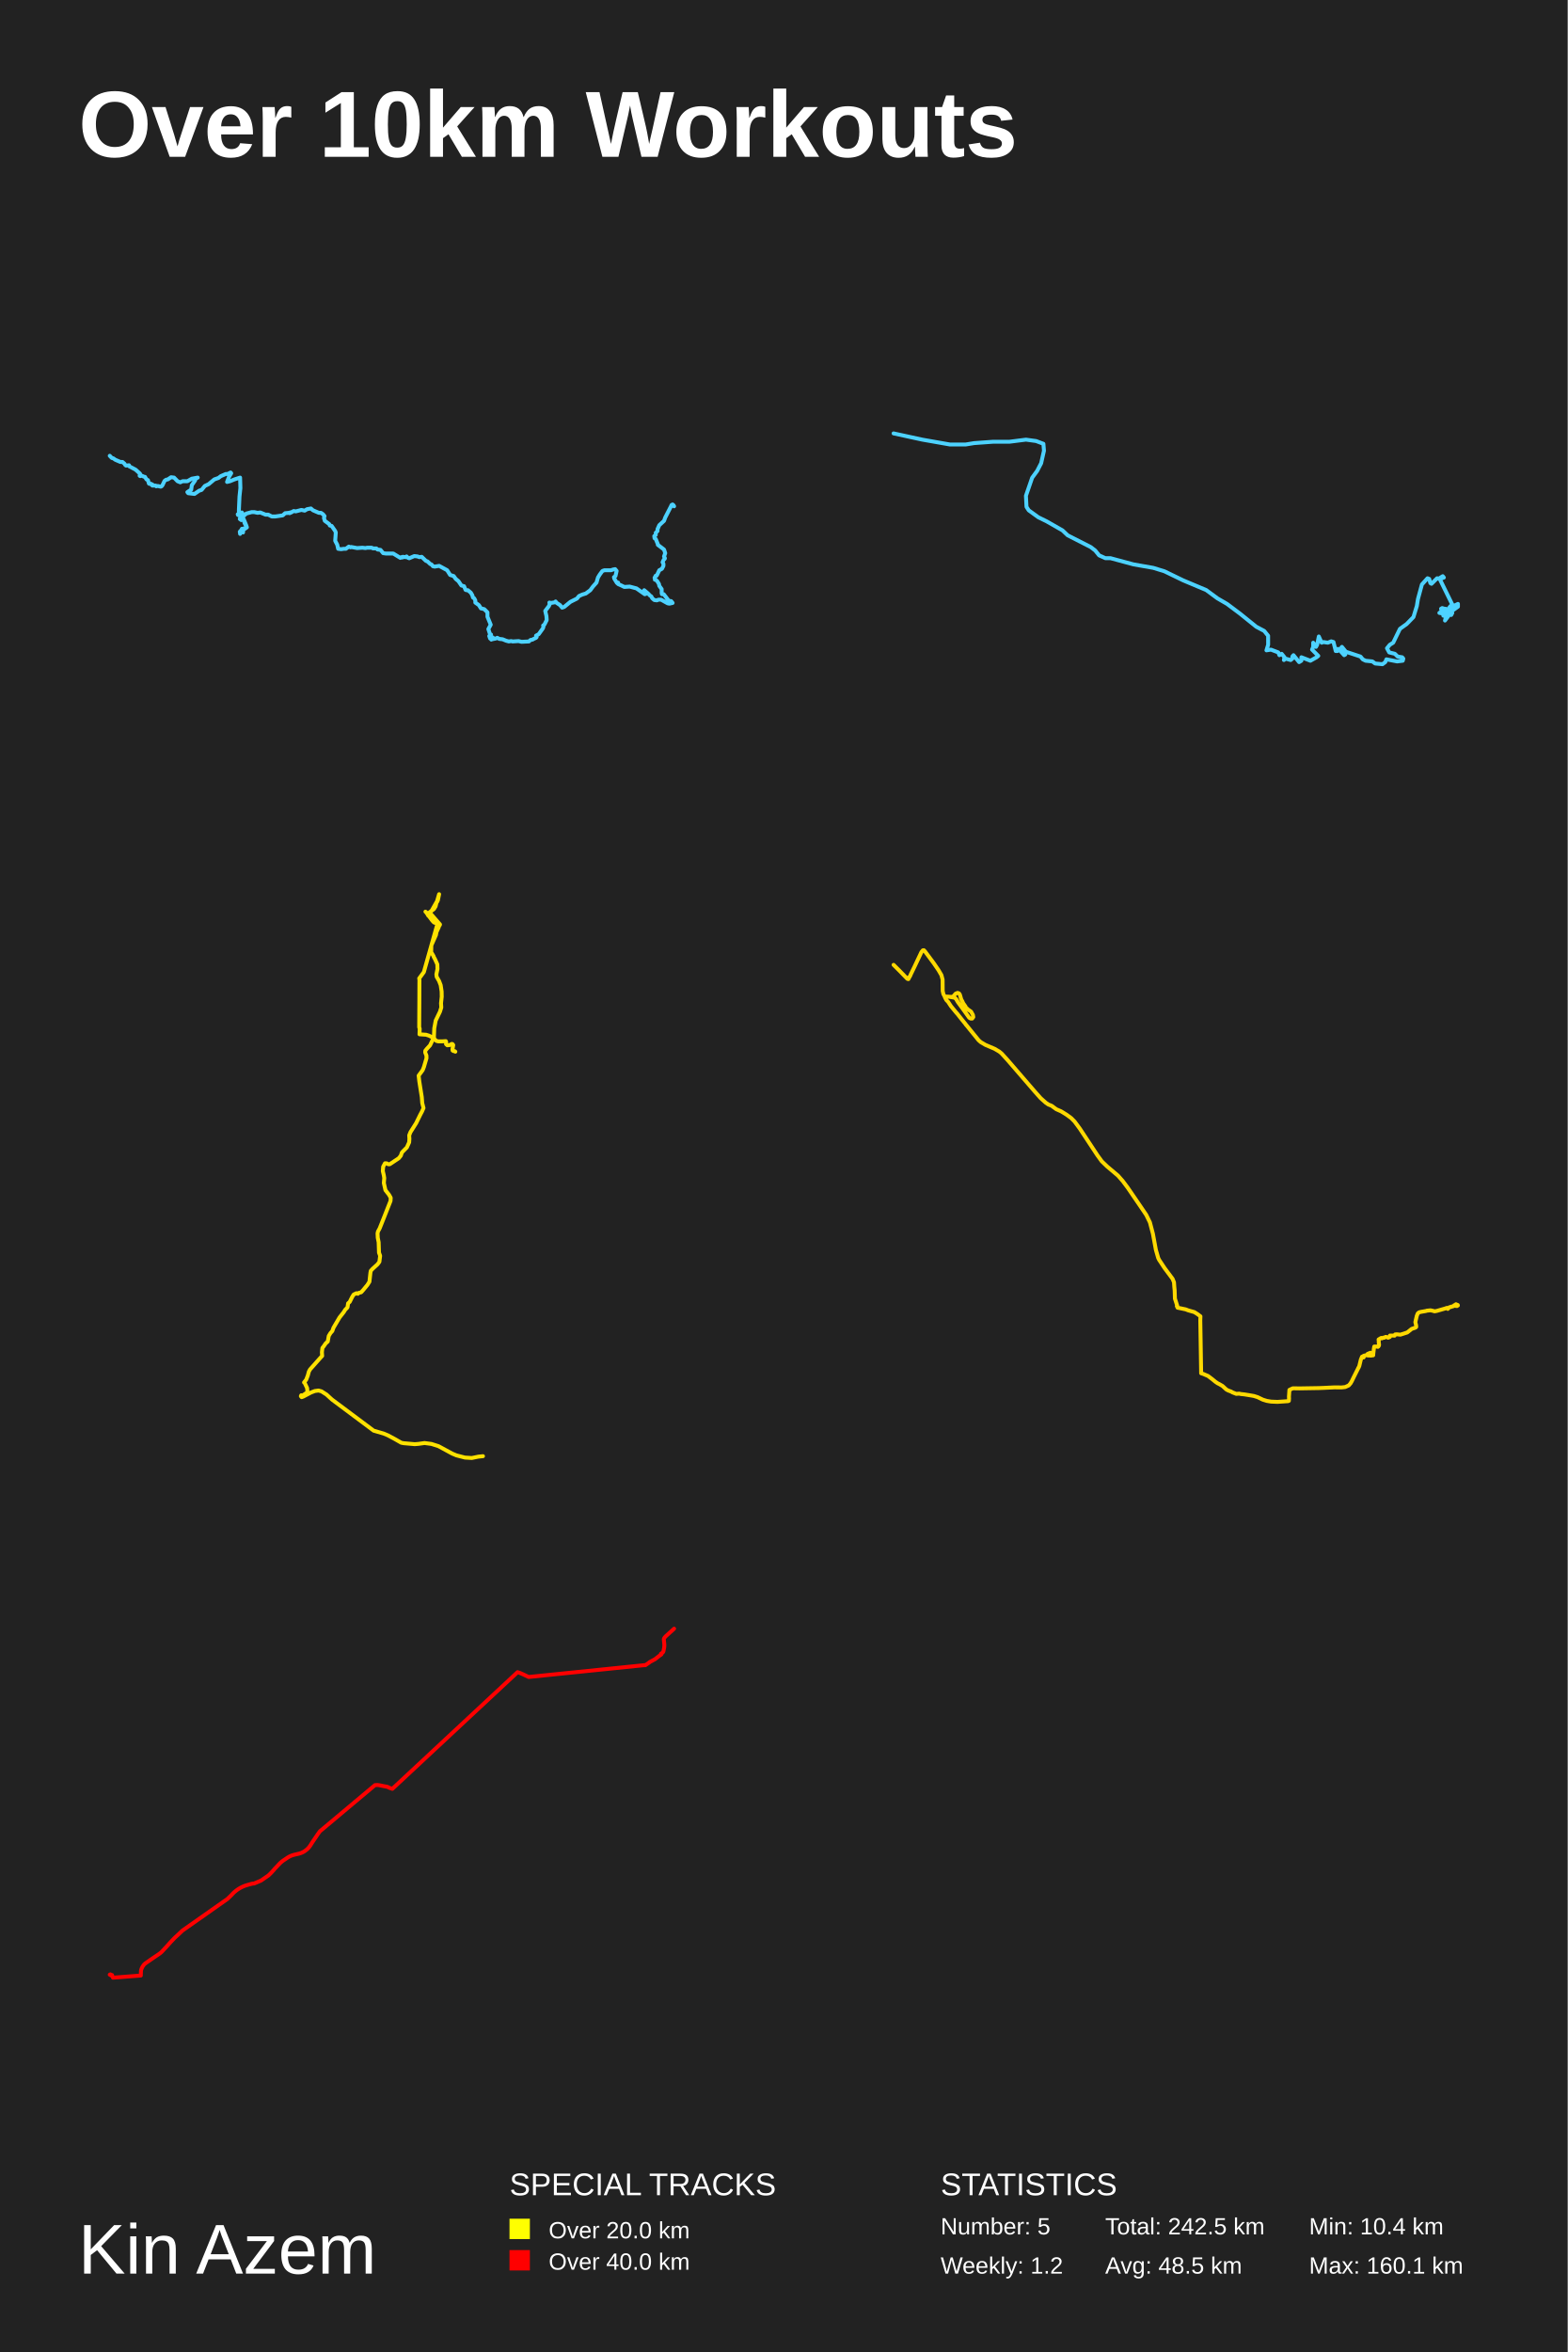
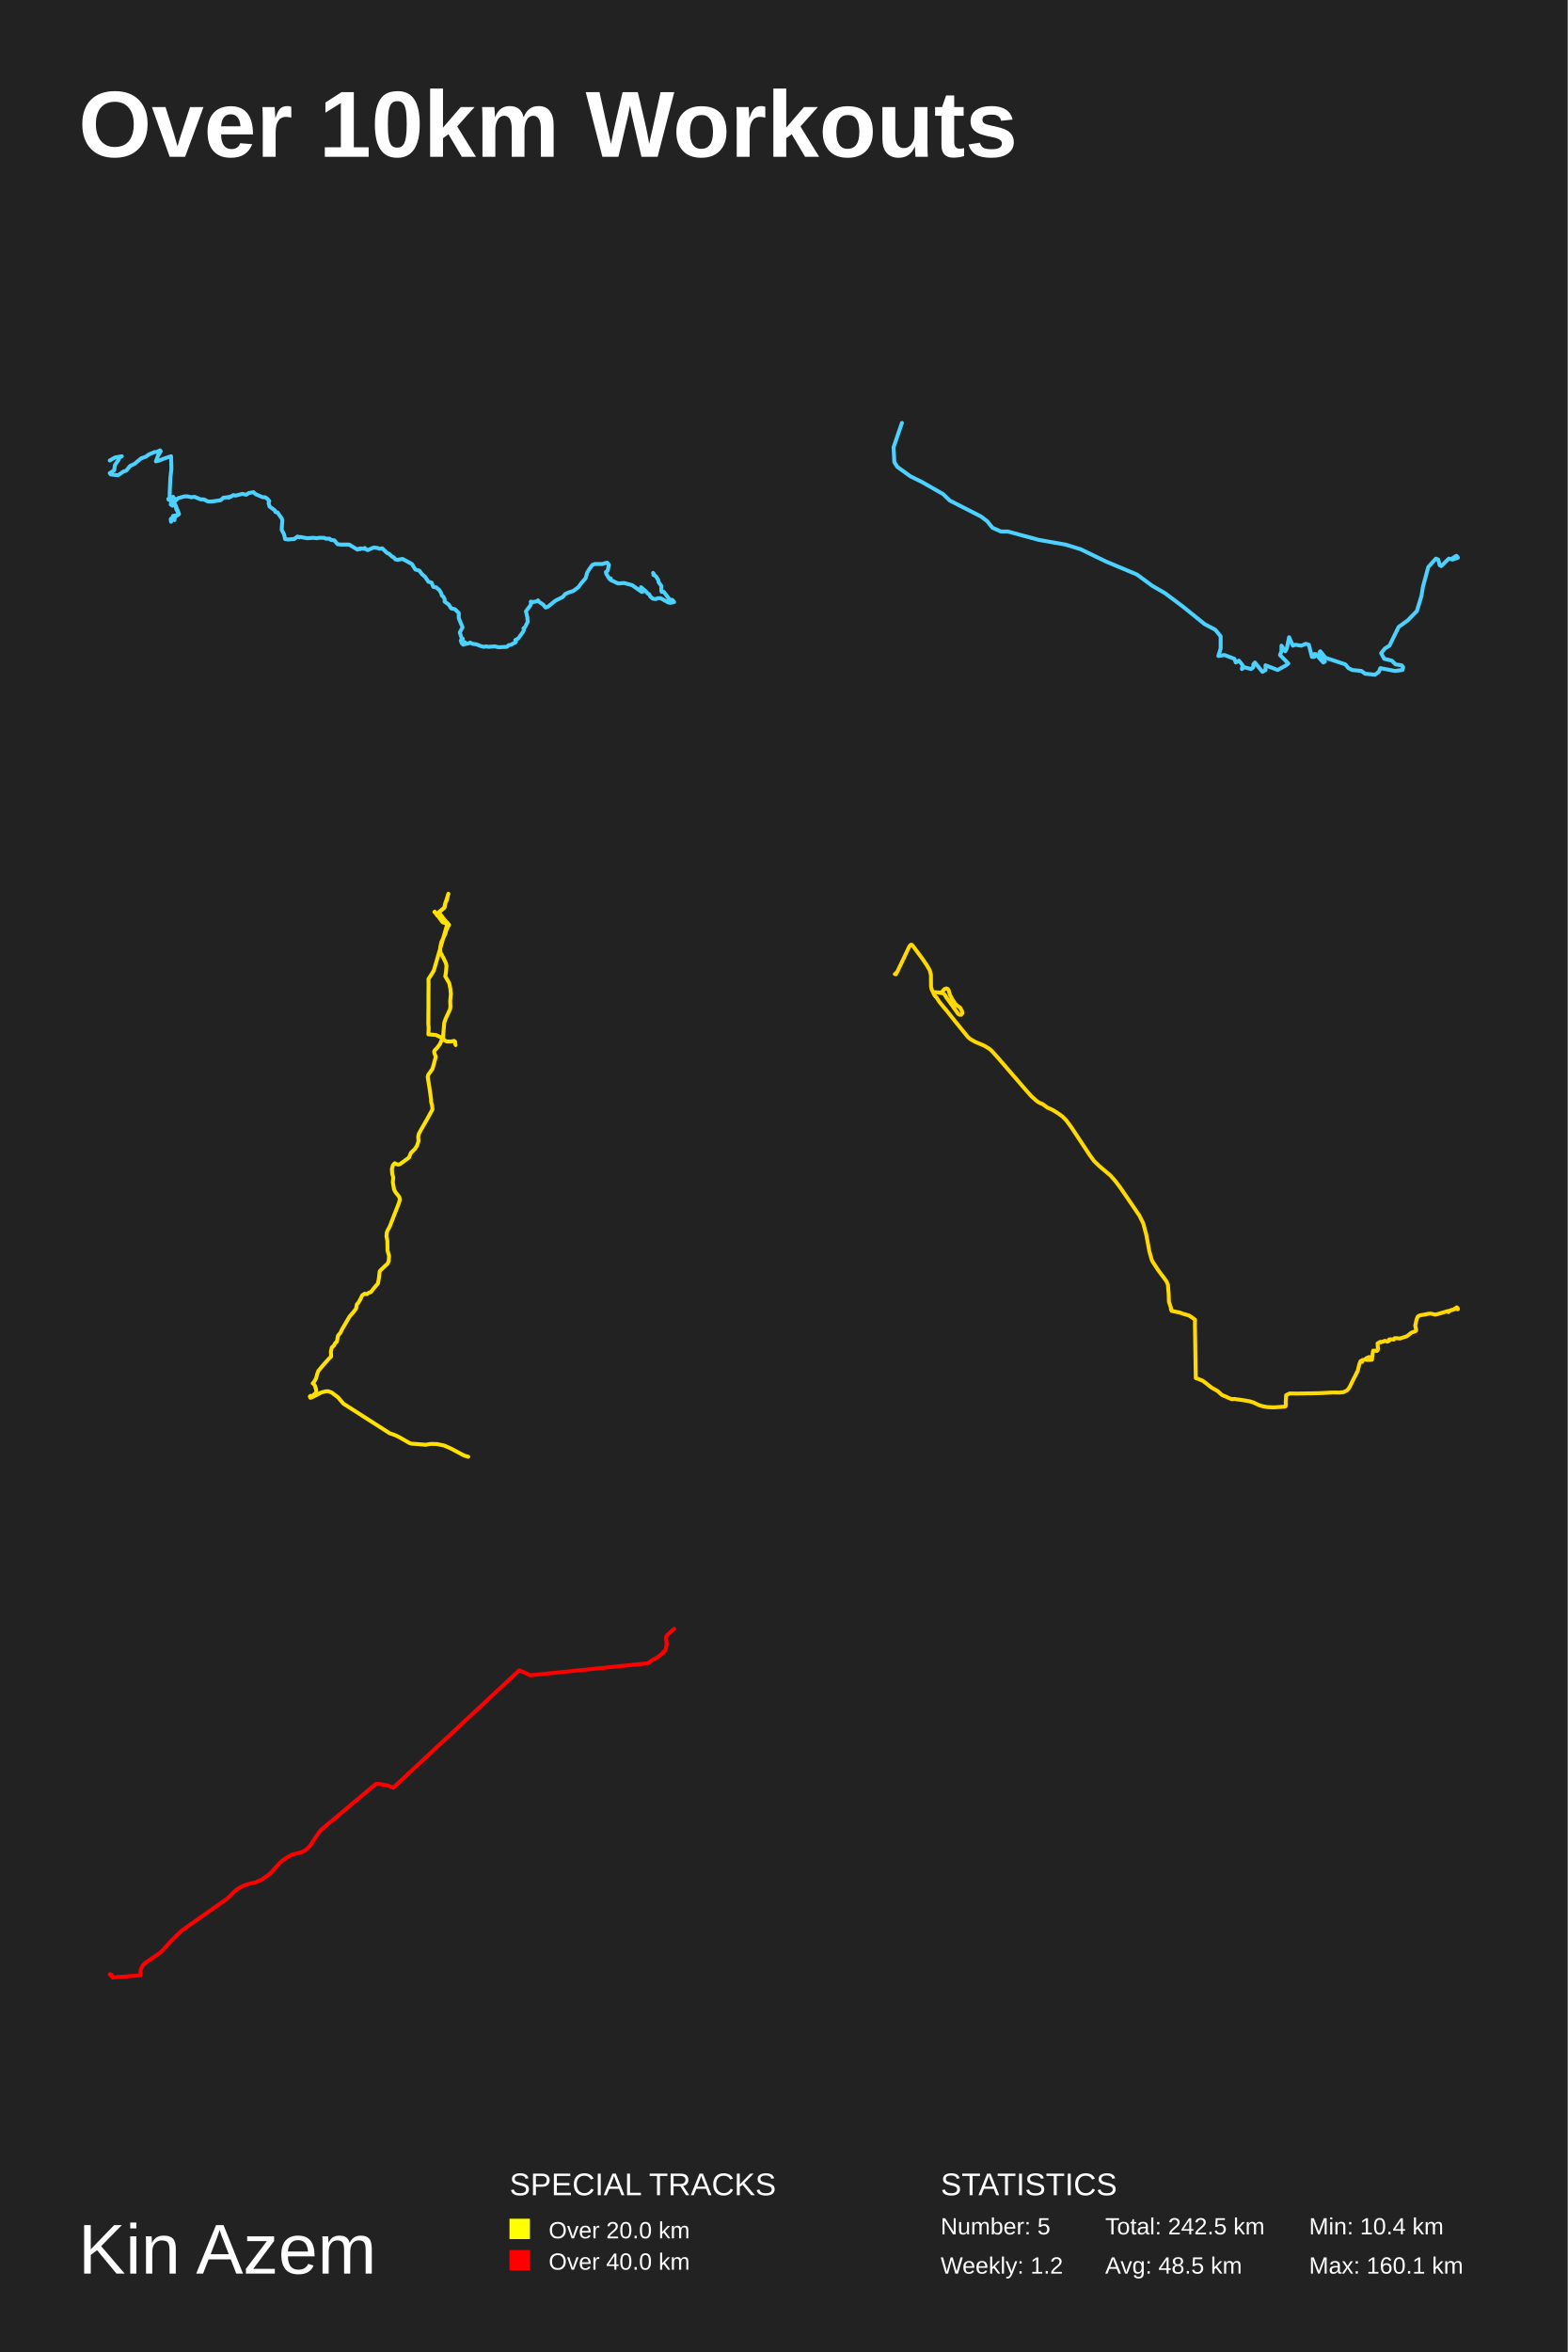
<svg xmlns="http://www.w3.org/2000/svg" baseProfile="full" height="300mm" version="1.1" viewBox="0,0,200,300" width="200mm">
  <defs />
  <rect fill="#222222" height="300" width="200" x="0" y="0" />
  <text fill="#FFFFFF" style="font-size:12px; font-family:Arial; font-weight:bold;" x="10" y="20">Over 10km Workouts</text>
  <text fill="#FFFFFF" style="font-size:9px; font-family:Arial" x="10" y="290">Kin Azem</text>
  <text fill="#FFFFFF" style="font-size:4px; font-family:Arial" x="65" y="280">SPECIAL TRACKS</text>
  <rect fill="yellow" height="2.6" width="2.6" x="65" y="283" />
  <text fill="#FFFFFF" style="font-size:3px; font-family:Arial" x="70" y="285.5">Over 20.0 km</text>
  <rect fill="red" height="2.6" width="2.6" x="65" y="287" />
  <text fill="#FFFFFF" style="font-size:3px; font-family:Arial" x="70" y="289.5">Over 40.0 km</text>
  <text fill="#FFFFFF" style="font-size:4px; font-family:Arial" x="120" y="280">STATISTICS</text>
  <text fill="#FFFFFF" style="font-size:3px; font-family:Arial" x="120" y="285">Number: 5</text>
  <text fill="#FFFFFF" style="font-size:3px; font-family:Arial" x="120" y="290">Weekly: 1.2</text>
  <text fill="#FFFFFF" style="font-size:3px; font-family:Arial" x="141" y="285">Total: 242.5 km</text>
  <text fill="#FFFFFF" style="font-size:3px; font-family:Arial" x="141" y="290">Avg: 48.5 km</text>
  <text fill="#FFFFFF" style="font-size:3px; font-family:Arial" x="167" y="285">Min: 10.4 km</text>
  <text fill="#FFFFFF" style="font-size:3px; font-family:Arial" x="167" y="290">Max: 160.1 km</text>
-   <polyline fill="none" opacity="1" points="85.811,64.486 85.698,64.532 85.66,64.439 85.849,64.393 85.735,64.393 85.811,64.347 85.735,64.393 85.924,64.439 86.0,64.578 85.698,64.393 84.866,66.015 84.715,66.432 84.11,66.988 83.883,67.498 83.883,67.73 83.657,67.961 83.657,68.239 83.468,68.378 83.506,68.656 83.657,68.749 83.921,69.398 83.921,69.49 84.715,70.093 84.866,70.556 84.715,70.973 84.828,71.205 84.791,71.298 84.677,71.39 84.526,71.715 84.639,71.9 84.639,72.178 84.45,72.549 84.11,72.734 83.846,73.29 83.77,73.429 83.657,73.429 83.506,73.707 83.581,73.8 83.543,73.939 83.694,73.985 83.846,74.124 84.072,74.495 84.11,74.727 84.413,75.144 84.413,75.654 84.45,75.793 84.677,75.793 85.32,76.627 85.622,76.673 85.811,76.905 85.395,76.998 85.169,76.951 84.337,76.488 83.997,76.488 83.808,76.58 83.468,76.534 83.203,76.302 83.09,76.071 82.939,75.978 82.674,75.7 82.183,75.283 82.409,75.746 82.258,75.793 81.2,75.051 80.331,74.82 79.65,74.866 79.272,74.681 78.857,74.495 78.781,74.402 78.857,74.31 78.706,74.356 78.365,73.8 78.328,73.615 78.517,73.476 78.668,72.827 78.479,72.595 78.214,72.642 77.95,72.734 77.118,72.734 76.854,72.827 76.513,73.29 76.287,73.661 76.098,74.31 75.644,74.82 75.304,75.283 74.737,75.7 74.283,75.839 73.868,76.024 73.603,76.349 72.772,76.766 71.978,77.415 71.713,77.507 71.449,77.183 70.957,76.858 70.882,76.719 70.92,76.766 70.844,76.812 70.315,76.905 70.088,76.858 70.126,77.09 70.013,77.322 69.559,77.924 69.71,78.573 69.748,79.083 69.446,79.685 69.294,79.778 69.332,79.963 69.257,80.149 68.728,80.89 68.387,81.075 68.463,81.261 68.387,81.353 68.085,81.492 67.934,81.585 67.669,81.631 67.48,81.817 66.535,81.863 66.157,81.77 65.402,81.817 65.213,81.77 64.91,81.817 64.57,81.724 64.117,81.539 63.701,81.492 63.436,81.353 63.247,81.446 62.756,81.539 62.68,81.492 62.869,81.307 62.68,81.492 62.794,81.353 62.718,81.307 62.756,81.446 62.68,81.585 62.643,81.492 62.529,81.446 62.416,81.122 62.643,80.936 62.529,80.936 62.302,80.241 62.605,79.685 62.189,78.666 62.189,78.11 61.773,77.693 61.357,77.6 61.093,77.183 60.639,76.858 60.639,76.58 60.488,76.302 60.337,76.21 60.261,75.932 60.072,75.607 59.694,75.283 59.506,75.283 59.392,75.237 59.203,74.773 58.863,74.681 58.485,74.124 58.145,73.846 57.88,73.476 57.427,73.337 57.049,72.734 56.028,72.178 55.461,72.271 55.235,72.225 55.046,71.993 54.894,71.946 54.554,71.622 54.328,71.529 53.798,71.02 53.496,71.066 53.269,70.973 52.854,70.927 52.211,71.205 52.06,71.159 51.871,70.973 51.757,71.066 51.38,71.02 51.342,71.112 51.191,71.066 51.077,71.159 50.17,70.603 49.225,70.603 48.885,70.556 48.545,70.139 48.167,70.093 48.016,69.954 47.6,69.954 47.411,69.861 46.844,69.861 46.617,69.908 46.239,69.861 45.559,69.908 44.803,69.768 44.728,69.815 44.501,69.722 44.123,70 43.858,70 43.518,70.047 43.14,70 43.027,69.49 42.762,68.981 42.838,67.915 42.762,67.73 42.309,67.081 42.082,67.034 42.006,66.849 41.439,66.432 41.326,66.061 41.402,65.83 41.213,65.598 40.948,65.412 40.683,65.412 39.928,65.088 39.663,64.856 39.172,64.949 38.869,65.134 38.454,65.042 37.735,65.227 37.471,65.181 37.131,65.366 36.828,65.412 37.244,65.32 36.942,65.459 36.866,65.412 36.904,65.412 36.375,65.459 36.072,65.737 35.128,65.876 34.674,65.876 34.22,65.644 33.88,65.644 33.2,65.366 32.86,65.412 32.444,65.32 32.104,65.32 31.424,65.505 31.008,65.876 30.932,65.876 30.63,65.737 30.365,65.691 30.328,65.598 30.63,65.783 30.668,65.922 30.592,66.2 30.781,66.339 30.894,66.108 31.083,66.2 31.424,67.034 31.499,67.266 31.159,67.498 31.121,67.544 31.121,67.451 30.857,67.451 31.008,67.498 30.894,67.73 30.706,67.683 30.592,67.822 30.63,68.1 30.894,67.498 31.046,67.544 30.932,67.776 31.008,67.915 31.008,67.59 30.932,67.498 31.083,67.405 31.31,67.405 31.121,67.498 31.235,67.451 31.499,67.266 31.197,66.71 31.121,66.339 30.781,66.061 30.743,65.922 30.668,65.598 30.819,65.412 30.819,65.505 30.894,65.459 30.857,65.505 30.857,65.459 30.743,65.459 30.781,65.551 30.743,65.598 30.819,65.551 30.743,65.551 30.63,65.644 30.781,65.83 31.008,65.783 31.159,65.598 30.857,65.922 30.668,65.783 30.743,65.505 30.781,65.505 30.743,65.412 30.743,65.505 30.819,65.412 30.819,65.551 30.819,65.459 30.857,65.366 30.668,65.598 30.592,65.598 30.479,65.459 30.517,65.366 30.479,65.32 30.479,64.995 30.554,63.327 30.668,62.261 30.63,60.917 29.912,61.149 29.345,61.381 28.967,61.473 29.194,60.871 29.496,60.361 29.42,60.269 29.043,60.454 28.816,60.454 28.173,60.732 27.871,60.964 27.342,61.149 26.624,61.752 26.132,61.983 25.717,62.493 25.414,62.586 24.809,63.003 24.016,62.91 23.902,62.771 24.394,62.447 24.469,61.891 24.885,61.288 24.961,61.056 25.225,60.917 24.469,61.056 23.902,61.381 23.298,61.381 22.995,61.52 22.655,61.381 22.202,60.917 21.824,60.871 21.408,61.149 21.181,61.195 20.992,61.334 20.728,61.891 20.614,62.03 20.501,62.076 20.123,61.983 19.934,62.03 19.858,61.937 19.443,61.937 19.443,61.798 19.329,61.844 19.254,61.705 19.027,61.705 18.989,61.659 18.876,61.242 18.687,61.149 18.498,60.825 18.422,60.825 17.893,60.593 17.855,60.686 17.893,60.732 17.817,60.686 17.817,60.639 17.931,60.593 17.855,60.408 17.288,59.898 16.494,59.481 16.457,59.342 16.079,59.388 15.965,59.295 15.89,59.156 15.625,58.925 15.361,58.925 14.718,58.647 14.454,58.461 14.265,58.415 14.0,58.137" stroke="#4dd2ff" stroke-dasharray="none" stroke-linecap="round" stroke-linejoin="round" stroke-width="0.5" />
-   <polyline fill="none" opacity="1" points="184.419,77.647 183.772,78.177 184.132,77.824 183.629,78.177 184.132,78.266 184.275,78.531 184.132,78.531 184.994,77.382 184.994,77.824 185.066,77.912 184.994,78.089 184.922,77.647 185.138,78.442 185.281,78.177 184.778,78.089 184.491,78.354 184.204,78.354 184.204,78.089 184.707,78 184.707,77.735 185.066,77.293 185.641,77.205 186.0,77.028 186.0,77.382 185.138,78 185.066,78.354 184.778,78.177 184.707,77.824 184.347,79.15 185.138,78.089 184.347,78.531 184.275,78.531 184.419,78.442 184.563,78.089 183.988,78.089 183.844,77.647 183.988,77.558 185.138,77.912 185.497,77.558 183.629,73.757 184.06,73.492 184.204,73.669 183.701,73.846 183.341,73.757 182.623,74.464 182.479,74.376 182.335,73.846 182.12,73.757 181.401,74.553 180.898,76.409 180.754,77.293 180.323,78.708 179.461,79.592 178.599,80.21 177.737,81.978 177.305,82.244 176.946,82.686 177.234,83.216 177.952,83.393 178.311,83.746 178.886,83.835 179.03,84.012 178.958,84.277 178.24,84.365 176.874,84.1 176.731,84.454 176.371,84.719 175.437,84.63 175.078,84.365 174.216,84.277 173.856,84.1 173.569,83.746 171.701,83.128 171.198,82.509 171.126,82.597 171.269,83.039 171.629,83.481 171.485,83.57 170.766,82.774 170.623,82.774 170.623,83.039 170.407,83.039 170.12,81.89 169.832,81.802 169.401,81.978 168.826,81.89 168.611,81.978 168.251,81.183 168.036,82.244 167.892,82.509 167.533,81.978 167.533,82.509 167.389,82.862 168.18,83.658 167.964,83.835 167.174,84.277 166.024,83.835 166.024,84.277 165.737,84.454 165.018,83.57 164.874,83.746 164.874,84.012 164.659,84.188 164.012,84.012 163.796,84.188 163.868,83.835 163.509,83.393 163.222,83.57 163.078,83.216 162.144,82.862 161.569,82.951 161.784,82.244 161.784,81.094 161.281,80.476 160.275,79.945 158.192,78.266 156.539,77.028 155.317,76.321 153.88,75.26 150.934,74.022 148.563,72.873 147.126,72.431 144.611,71.989 141.665,71.194 141.018,71.194 140.228,70.84 139.725,70.221 139.15,69.779 136.204,68.276 135.557,67.658 133.545,66.508 132.467,65.978 131.246,65.094 130.958,64.652 130.886,63.237 131.677,60.939 132.323,60.055 132.826,59.083 133.186,57.491 133.114,56.607 132.18,56.254 130.886,56.077 128.802,56.342 126.719,56.342 124.275,56.519 123.198,56.696 121.186,56.696 117.665,56.077 114.0,55.281" stroke="#4dd2ff" stroke-dasharray="none" stroke-linecap="round" stroke-linejoin="round" stroke-width="0.5" />
-   <polyline fill="none" opacity="1" points="58.091,134.141 58.003,134.071 57.883,134.079 57.744,133.994 57.725,133.846 57.82,133.294 57.725,133.17 57.63,133.154 57.352,133.302 57.062,133.325 56.904,133.178 56.923,132.906 56.872,132.797 56.411,132.828 55.912,132.828 55.672,132.766 55.432,132.548 55.356,132.323 55.401,131.164 55.584,130.177 56.133,129.035 56.298,128.506 56.266,127.962 56.354,127.13 56.342,126.462 56.222,125.661 56.02,125.133 55.71,124.596 55.672,124.277 55.811,123.593 55.792,123.003 55.495,122.342 55.331,122.046 55.318,121.969 55.097,121.588 55.015,121.502 55.009,121.386 55.028,120.577 55.615,119.263 55.691,118.875 55.944,118.33 56.076,117.973 56.114,117.988 56.133,117.911 54.996,116.605 54.832,116.356 55.078,116.146 55.704,115.042 55.786,115.003 55.792,114.902 55.855,114.855 55.893,114.684 55.963,114.334 56.02,114.054 55.742,115.003 55.716,115.018 55.571,115.602 55.356,115.951 54.813,116.356 54.592,116.581 54.523,116.488 54.478,116.496 54.573,116.62 54.662,116.76 54.649,116.814 54.39,116.371 54.276,116.286 54.371,116.379 54.592,116.69 55.161,117.444 55.369,117.662 55.843,117.825 55.975,117.965 56.026,118.012 55.988,118.058 55.874,118.043 55.944,118.043 56.001,118.043 56.007,118.035 54.636,116.737 54.75,116.892 55.148,117.421 55.881,117.817 55.969,117.755 55.862,117.646 54.074,123.99 53.48,124.798 53.512,124.977 53.506,125.646 53.499,127.628 53.487,129.509 53.48,131.032 53.544,131.196 53.518,131.926 54.352,131.981 54.725,132.097 55.249,132.361 55.224,132.579 54.864,133.333 54.44,133.792 54.257,134.025 54.245,134.242 54.403,134.639 54.409,134.981 54.08,136.1 53.923,136.496 53.411,137.196 53.493,137.926 53.809,139.931 53.847,140.421 53.866,140.693 54.03,141.33 53.828,141.789 53.613,142.193 53.089,143.258 52.369,144.4 52.204,144.812 52.23,145.27 52.198,145.706 51.908,146.35 51.371,146.894 51.263,147.027 51.131,147.415 50.872,147.734 49.716,148.503 49.539,148.503 49.337,148.386 49.116,148.379 48.882,148.814 48.838,149.365 48.964,149.909 49.021,150.259 48.97,150.896 49.173,151.805 49.627,152.388 49.848,152.777 49.823,153.181 49.071,155.084 48.44,156.669 48.219,157.081 48.168,157.322 48.193,157.881 48.307,158.448 48.351,159.777 48.497,160.181 48.402,160.95 48.168,161.261 47.53,161.844 47.303,162.092 47.252,162.372 47.132,163.483 46.873,163.894 46.305,164.578 46.077,164.834 45.781,164.904 45.654,165.021 45.477,164.951 45.117,165.122 44.909,165.464 44.618,166.054 44.41,166.241 44.334,166.753 44.031,167.072 43.854,167.359 43.317,168.043 42.547,169.348 42.395,169.775 42.161,170.039 41.94,170.404 41.814,171.111 41.555,171.344 41.29,171.733 41.132,171.927 41.068,172.486 41.1,172.952 40.955,173.1 40.664,173.426 39.553,174.676 39.401,174.956 39.268,175.453 39.066,175.973 38.788,176.331 38.801,176.346 38.877,176.408 39.18,177.053 39.218,177.473 39.18,177.612 38.611,178.001 38.428,177.97 38.384,178.086 38.485,178.21 38.693,178.133 39.679,177.612 40.165,177.426 40.633,177.364 41.012,177.465 41.656,177.876 42.344,178.506 47.669,182.482 48.951,182.855 49.488,183.08 50.385,183.561 51.187,184.02 51.497,184.082 52.906,184.206 53.398,184.167 54.156,184.059 55.041,184.175 55.944,184.462 57.693,185.41 58.23,185.635 59.317,185.915 60.188,185.969 61.022,185.798 61.616,185.736" stroke="#ffe200" stroke-dasharray="none" stroke-linecap="round" stroke-linejoin="round" stroke-width="0.5" />
-   <polyline fill="none" opacity="1" points="185.879,166.412 185.816,166.468 185.821,166.399 185.839,166.419 185.856,166.433 185.891,166.454 185.937,166.44 185.931,166.454 185.977,166.454 185.994,166.509 185.931,166.523 185.908,166.495 185.868,166.53 185.873,166.53 185.914,166.523 185.937,166.475 185.931,166.482 185.908,166.502 185.902,166.468 185.856,166.461 185.845,166.412 185.868,166.495 185.798,166.468 185.833,166.475 185.845,166.426 185.896,166.537 185.862,166.482 185.845,166.475 185.856,166.482 185.85,166.447 185.85,166.433 185.85,166.447 185.821,166.475 185.775,166.454 185.804,166.516 185.793,166.488 185.827,166.468 185.81,166.475 185.816,166.488 185.821,166.475 185.833,166.475 185.804,166.53 185.804,166.544 185.85,166.571 185.885,166.585 185.891,166.551 185.804,166.564 185.798,166.475 185.781,166.475 185.741,166.482 185.764,166.495 185.81,166.488 185.775,166.399 185.741,166.357 185.775,166.44 185.856,166.488 185.856,166.482 185.804,166.523 185.775,166.585 185.775,166.571 185.758,166.426 185.729,166.378 185.781,166.468 185.821,166.482 185.839,166.468 185.724,166.475 185.516,166.488 185.511,166.571 185.378,166.62 185.39,166.606 185.194,166.668 185.177,166.689 185.148,166.661 185.027,166.716 184.958,166.73 184.981,166.744 184.894,166.744 184.704,166.951 184.704,166.937 184.676,166.896 184.595,166.82 184.336,166.91 183.311,167.207 183.017,167.262 182.815,167.2 182.499,167.131 182.038,167.179 181.911,167.221 181.272,167.331 181.042,167.393 180.875,167.525 180.748,167.842 180.564,168.637 180.662,169.037 180.679,169.245 180.604,169.328 180.092,169.507 179.533,169.956 178.652,170.239 178.197,170.191 177.984,170.212 177.921,170.364 177.656,170.35 177.322,170.35 177.299,170.391 177.31,170.536 177.091,170.626 176.907,170.543 176.763,170.523 176.729,170.55 176.59,170.633 176.498,170.612 176.291,170.709 176.216,170.654 176.084,170.723 175.876,170.854 175.899,171.082 175.899,171.276 175.928,171.441 175.934,171.579 175.876,171.718 175.784,171.794 175.704,171.731 175.669,171.766 175.462,171.752 175.324,171.752 175.277,172.001 175.203,172.636 175.185,172.871 175.053,172.885 174.765,172.878 174.661,172.899 174.644,172.899 174.667,172.864 174.679,172.857 174.673,172.892 174.615,172.802 174.615,172.788 174.586,172.795 174.632,172.809 174.667,172.83 174.673,172.802 174.65,172.823 174.604,172.809 174.828,172.837 174.805,172.83 174.748,172.823 174.667,172.802 174.552,172.878 174.569,172.857 174.615,172.788 174.575,172.726 174.54,172.747 174.471,172.692 174.84,172.54 174.661,172.899 174.897,172.885 174.886,172.906 174.886,172.885 174.874,172.885 174.886,172.885 174.897,172.878 174.897,172.899 174.915,172.913 174.892,172.892 174.88,172.906 174.661,172.892 174.581,172.899 174.264,172.857 173.976,172.926 173.93,173.12 173.953,173.147 173.982,173.113 173.947,173.085 173.809,173.03 173.792,173.065 173.809,173.092 173.797,173.078 173.838,173.099 173.821,173.065 173.763,173.044 173.607,173.431 173.412,174.246 173.302,174.487 173.285,174.474 173.296,174.481 172.675,175.717 172.444,176.2 172.358,176.325 172.341,176.394 172.07,176.711 171.615,176.919 171.172,176.967 171.016,176.967 170.239,176.96 168.828,177.029 168.263,177.05 165.816,177.091 164.941,177.078 164.728,177.174 164.497,177.285 164.44,178.141 164.451,178.39 164.44,178.521 164.428,178.68 164.313,178.721 162.971,178.811 162.159,178.777 161.618,178.687 161.105,178.528 160.443,178.21 159.96,178.058 159.366,177.955 158.71,177.851 158.307,177.81 158.099,177.761 157.719,177.789 157.224,177.596 157.069,177.499 156.694,177.361 156.458,177.236 156.113,176.919 155.963,176.781 155.543,176.539 155.335,176.435 155.053,176.242 154.667,175.924 154.109,175.503 153.792,175.372 153.527,175.254 153.239,175.164 153.13,168.423 153.147,167.898 152.779,167.621 152.381,167.366 152.174,167.304 151.586,167.138 151.27,167.013 150.544,166.861 150.233,166.799 150.135,166.585 150.187,166.557 149.893,165.646 149.859,164.602 149.813,164.133 149.773,163.559 149.594,163.117 148.575,161.749 147.872,160.685 147.757,160.444 147.463,159.421 147.083,157.362 146.703,155.918 146.237,154.965 145.338,153.638 143.858,151.475 143.248,150.66 142.632,149.955 141.233,148.774 140.565,148.131 140.017,147.378 137.749,143.943 137.098,143.059 136.654,142.609 136.079,142.188 135.658,141.925 135.359,141.746 134.76,141.483 134.144,141.034 133.752,140.882 133.435,140.667 132.773,140.08 132.053,139.271 128.552,135.221 127.786,134.378 127.487,134.129 126.876,133.77 125.725,133.279 125.126,132.927 124.843,132.678 123.277,130.749 123.231,130.708 123.179,130.618 122.724,130.058 122.068,129.229 122.056,129.235 121.319,128.337 120.956,127.784 120.974,127.805 120.732,127.556 120.548,127.21 120.634,127.113 121.411,127.155 121.607,127.099 121.918,126.74 122.166,126.643 122.344,126.705 122.459,126.871 122.632,127.473 122.77,127.715 122.886,127.97 123.179,128.385 123.162,128.392 123.162,128.406 123.168,128.413 123.22,128.51 123.335,128.606 123.507,128.772 123.888,129.035 124.124,129.464 124.17,129.726 124.026,129.92 123.824,129.92 123.646,129.809 122.753,128.565 122.2,127.811 121.97,127.417 121.786,127.258 121.106,127.141 121.002,127.127 120.985,127.12 120.738,127.134 120.507,127.086 120.352,126.795 120.265,126.401 120.26,125.8 120.254,124.95 120.104,124.383 119.736,123.747 119.125,122.855 118.02,121.369 117.864,121.203 117.732,121.217 117.547,121.445 116.672,123.297 116.159,124.355 116.159,124.39 116.01,124.659 115.975,124.639 115.969,124.728 115.889,124.887 115.756,124.853 114.731,123.795 114.0,123.069" stroke="#ffd900" stroke-dasharray="none" stroke-linecap="round" stroke-linejoin="round" stroke-width="0.5" />
-   <polyline fill="none" opacity="1" points="86.0,207.743 85.707,208.011 85.624,208.085 85.623,208.084 85.624,208.083 85.616,208.091 85.491,208.202 85.424,208.263 85.345,208.335 85.113,208.547 84.979,208.664 84.917,208.723 84.783,208.878 84.735,208.954 84.692,209.046 84.692,209.141 84.691,209.139 84.713,209.36 84.752,209.772 84.753,209.946 84.732,210.122 84.715,210.269 84.687,210.366 84.684,210.367 84.653,210.568 84.615,210.689 84.565,210.752 84.531,210.802 84.445,210.858 84.323,210.938 84.32,210.938 84.323,210.943 84.317,210.955 84.327,210.964 84.331,210.982 84.339,210.996 84.347,211.005 84.357,210.997 84.362,210.999 84.36,211.005 84.36,211.004 84.366,211.005 84.371,211.006 84.375,211.003 84.368,211.028 84.366,211.028 84.357,211.028 84.351,211.044 84.346,211.045 84.343,211.048 84.343,211.05 84.342,211.046 84.342,211.043 84.342,211.044 84.34,211.045 84.34,211.043 84.329,211.055 84.31,211.056 84.315,211.071 84.315,211.071 84.313,211.062 84.307,211.072 84.315,211.071 84.313,211.072 84.315,211.07 84.315,211.071 84.315,211.069 84.315,211.068 84.314,211.07 84.314,211.07 84.313,211.072 84.314,211.072 84.314,211.071 84.313,211.07 84.315,211.071 84.314,211.07 84.311,211.07 84.308,211.073 84.311,211.066 84.316,211.07 84.313,211.07 84.305,211.074 84.313,211.071 84.313,211.07 84.315,211.068 84.315,211.07 84.312,211.07 84.31,211.072 84.312,211.069 84.31,211.074 84.309,211.075 84.311,211.07 84.308,211.065 84.3,211.078 84.295,211.071 84.296,211.067 84.294,211.065 84.254,211.097 84.119,211.199 83.919,211.356 83.761,211.479 83.706,211.521 83.588,211.616 83.554,211.638 82.846,212.023 82.845,212.049 82.321,212.404 82.31,212.391 82.297,212.381 82.303,212.383 67.442,213.901 66.745,213.569 66.318,213.382 66.03,213.286 50.057,228.169 50.01,228.153 49.886,228.11 49.718,228.054 49.655,228.028 49.537,227.966 49.423,227.92 49.318,227.892 49.316,227.889 49.318,227.884 49.315,227.882 49.317,227.886 49.311,227.884 49.308,227.884 49.298,227.884 48.998,227.832 48.519,227.734 48.364,227.705 48.283,227.694 48.202,227.684 48.028,227.683 47.838,227.696 40.817,233.58 40.566,233.922 39.891,234.92 39.793,235.071 39.57,235.424 39.426,235.618 39.346,235.71 39.261,235.796 39.127,235.918 38.939,236.064 38.79,236.162 38.687,236.223 38.581,236.276 38.473,236.324 38.364,236.367 38.139,236.436 37.613,236.558 37.438,236.604 37.267,236.657 37.1,236.722 36.991,236.771 36.832,236.855 36.679,236.948 36.285,237.214 36.041,237.381 35.95,237.453 35.735,237.638 35.023,238.393 34.957,238.479 34.636,238.834 34.466,239.008 34.245,239.217 33.303,239.867 33.187,239.915 32.402,240.249 32.279,240.246 32.102,240.283 31.701,240.393 31.414,240.476 31.246,240.533 31.026,240.62 30.814,240.719 30.605,240.831 30.405,240.952 30.257,241.053 30.025,241.232 29.891,241.346 29.762,241.465 29.603,241.636 29.522,241.723 29.015,242.212 23.289,246.237 23.122,246.392 22.78,246.719 22.296,247.164 21.896,247.583 21.739,247.748 21.56,247.949 21.451,248.071 21.205,248.342 20.916,248.654 20.662,248.927 20.546,249.037 20.425,249.136 20.259,249.256 19.897,249.5 19.422,249.822 19.092,250.052 18.662,250.346 18.55,250.427 18.448,250.515 18.362,250.601 18.292,250.694 18.202,250.826 18.149,250.918 18.069,251.087 18.015,251.242 17.998,251.304 17.983,251.4 17.973,251.679 17.963,251.837 17.966,251.98 14.405,252.257 14.409,252.253 14.427,252.242 14.427,252.233 14.428,252.234 14.421,252.222 14.399,252.181 14.379,252.143 14.341,252.068 14.334,252.046 14.325,252.01 14.323,252.001 14.306,251.94 14.302,251.936 14.295,251.918 14.285,251.925 14.287,251.924 14.287,251.922 14.284,251.926 14.252,251.955 14.204,251.998 14.185,251.991 14.161,251.969 14.154,251.96 14.119,251.921 14.097,251.888 14.088,251.872 14.068,251.858 14.059,251.849 14.063,251.862 14.093,251.871 14.082,251.878 14.08,251.876 14.082,251.875 14.069,251.85 14.063,251.846 14.062,251.844 14.082,251.845 14.07,251.848 14.082,251.841 14.088,251.832 14.086,251.839 14.035,251.854 14.027,251.855 14.022,251.86 14.007,251.876 14.0,251.873 14.01,251.868 14.03,251.874 14.04,251.878 14.048,251.869 14.044,251.885 14.041,251.889 14.017,251.868 14.009,251.865 14.011,251.866 14.011,251.866 14.02,251.866" stroke="red" stroke-dasharray="none" stroke-linecap="round" stroke-linejoin="round" stroke-width="0.5" />
+   <polyline fill="none" opacity="1" points="83.319,73.072 83.407,73.18 83.363,73.342 83.538,73.395 83.714,73.557 83.978,73.988 84.022,74.258 84.374,74.743 84.374,75.336 84.418,75.497 84.681,75.497 85.429,76.467 85.78,76.521 86.0,76.791 85.516,76.899 85.253,76.845 84.286,76.306 83.89,76.306 83.67,76.413 83.275,76.36 82.967,76.09 82.835,75.821 82.659,75.713 82.352,75.39 81.78,74.904 82.044,75.443 81.868,75.497 80.637,74.635 79.626,74.366 78.835,74.419 78.396,74.204 77.912,73.988 77.824,73.881 77.912,73.773 77.736,73.827 77.341,73.18 77.297,72.964 77.516,72.803 77.692,72.048 77.473,71.779 77.165,71.833 76.857,71.94 75.89,71.94 75.582,72.048 75.187,72.587 74.923,73.018 74.703,73.773 74.176,74.366 73.78,74.904 73.121,75.39 72.593,75.551 72.11,75.767 71.802,76.144 70.835,76.629 69.912,77.384 69.604,77.491 69.297,77.114 68.725,76.737 68.637,76.575 68.681,76.629 68.593,76.683 67.978,76.791 67.714,76.737 67.758,77.006 67.626,77.276 67.099,77.976 67.275,78.731 67.319,79.324 66.967,80.024 66.791,80.132 66.835,80.348 66.747,80.563 66.132,81.426 65.736,81.641 65.824,81.857 65.736,81.964 65.385,82.126 65.209,82.234 64.901,82.288 64.681,82.503 63.582,82.557 63.143,82.449 62.264,82.503 62.044,82.449 61.692,82.503 61.297,82.396 60.769,82.18 60.286,82.126 59.978,81.964 59.758,82.072 59.187,82.18 59.099,82.126 59.319,81.911 59.099,82.126 59.231,81.964 59.143,81.911 59.187,82.072 59.099,82.234 59.055,82.126 58.923,82.072 58.791,81.695 59.055,81.479 58.923,81.479 58.659,80.671 59.011,80.024 58.527,78.839 58.527,78.192 58.044,77.707 57.56,77.599 57.253,77.114 56.725,76.737 56.725,76.413 56.549,76.09 56.374,75.982 56.286,75.659 56.066,75.282 55.626,74.904 55.407,74.904 55.275,74.851 55.055,74.312 54.659,74.204 54.22,73.557 53.824,73.234 53.516,72.803 52.989,72.641 52.549,71.94 51.363,71.294 50.703,71.401 50.44,71.348 50.22,71.078 50.044,71.024 49.648,70.647 49.385,70.539 48.769,69.946 48.418,70 48.154,69.892 47.67,69.838 46.923,70.162 46.747,70.108 46.527,69.892 46.396,70 45.956,69.946 45.912,70.054 45.736,70 45.604,70.108 44.549,69.461 43.451,69.461 43.055,69.407 42.659,68.922 42.22,68.868 42.044,68.707 41.56,68.707 41.341,68.599 40.681,68.599 40.418,68.653 39.978,68.599 39.187,68.653 38.308,68.491 38.22,68.545 37.956,68.437 37.516,68.761 37.209,68.761 36.813,68.815 36.374,68.761 36.242,68.168 35.934,67.575 36.022,66.335 35.934,66.12 35.407,65.365 35.143,65.311 35.055,65.096 34.396,64.611 34.264,64.18 34.352,63.91 34.132,63.641 33.824,63.425 33.516,63.425 32.637,63.048 32.33,62.778 31.758,62.886 31.407,63.102 30.923,62.994 30.088,63.21 29.78,63.156 29.385,63.371 29.033,63.425 29.516,63.317 29.165,63.479 29.077,63.425 29.121,63.425 28.505,63.479 28.154,63.802 27.055,63.964 26.527,63.964 26.0,63.695 25.604,63.695 24.813,63.371 24.418,63.425 23.934,63.317 23.538,63.317 22.747,63.533 22.264,63.964 22.176,63.964 21.824,63.802 21.516,63.748 21.473,63.641 21.824,63.856 21.868,64.018 21.78,64.341 22,64.503 22.132,64.234 22.352,64.341 22.747,65.311 22.835,65.581 22.44,65.85 22.396,65.904 22.396,65.796 22.088,65.796 22.264,65.85 22.132,66.12 21.912,66.066 21.78,66.228 21.824,66.551 22.132,65.85 22.308,65.904 22.176,66.174 22.264,66.335 22.264,65.958 22.176,65.85 22.352,65.743 22.615,65.743 22.396,65.85 22.527,65.796 22.835,65.581 22.484,64.934 22.396,64.503 22,64.18 21.956,64.018 21.868,63.641 22.044,63.425 22.044,63.533 22.132,63.479 22.088,63.533 22.088,63.479 21.956,63.479 22,63.587 21.956,63.641 22.044,63.587 21.956,63.587 21.824,63.695 22,63.91 22.264,63.856 22.44,63.641 22.088,64.018 21.868,63.856 21.956,63.533 22,63.533 21.956,63.425 21.956,63.533 22.044,63.425 22.044,63.587 22.044,63.479 22.088,63.371 21.868,63.641 21.78,63.641 21.648,63.479 21.692,63.371 21.648,63.317 21.648,62.94 21.736,61 21.868,59.76 21.824,58.197 20.989,58.467 20.33,58.736 19.89,58.844 20.154,58.143 20.505,57.551 20.418,57.443 19.978,57.658 19.714,57.658 18.967,57.982 18.615,58.251 18.0,58.467 17.165,59.167 16.593,59.437 16.11,60.03 15.758,60.138 15.055,60.623 14.132,60.515 14.0,60.353 14.571,59.976 14.659,59.329 15.143,58.628 15.231,58.359 15.538,58.197 14.659,58.359 14.0,58.736" stroke="#4dd2ff" stroke-dasharray="none" stroke-linecap="round" stroke-linejoin="round" stroke-width="0.5" />
+   <polyline fill="none" opacity="1" points="185.224,71.254 185.806,70.895 186.0,71.134 185.321,71.373 184.836,71.254 183.865,72.209 183.671,72.089 183.477,71.373 183.186,71.254 182.216,72.328 181.536,74.835 181.342,76.029 180.76,77.939 179.596,79.132 178.431,79.968 177.267,82.355 176.685,82.714 176.199,83.31 176.588,84.027 177.558,84.265 178.043,84.743 178.819,84.862 179.013,85.101 178.916,85.459 177.946,85.579 176.102,85.22 175.908,85.698 175.423,86.056 174.162,85.937 173.677,85.579 172.512,85.459 172.027,85.22 171.639,84.743 169.116,83.907 168.437,83.072 168.34,83.191 168.534,83.788 169.019,84.385 168.825,84.504 167.854,83.43 167.66,83.43 167.66,83.788 167.369,83.788 166.981,82.236 166.593,82.117 166.011,82.355 165.235,82.236 164.943,82.355 164.458,81.281 164.167,82.714 163.973,83.072 163.488,82.355 163.488,83.072 163.294,83.549 164.361,84.624 164.07,84.862 163.003,85.459 161.45,84.862 161.45,85.459 161.062,85.698 160.092,84.504 159.898,84.743 159.898,85.101 159.606,85.34 158.733,85.101 158.442,85.34 158.539,84.862 158.054,84.265 157.666,84.504 157.472,84.027 156.21,83.549 155.434,83.669 155.725,82.714 155.725,81.162 155.046,80.326 153.687,79.61 150.873,77.342 148.642,75.67 146.992,74.715 145.051,73.283 141.073,71.612 137.871,70.06 135.93,69.463 132.534,68.866 128.555,67.792 127.682,67.792 126.615,67.314 125.935,66.479 125.159,65.882 121.181,63.852 120.307,63.017 117.59,61.465 116.135,60.748 114.485,59.555 114.097,58.958 114.0,57.048 115.067,53.944" stroke="#4dd2ff" stroke-dasharray="none" stroke-linecap="round" stroke-linejoin="round" stroke-width="0.5" />
+   <polyline fill="none" opacity="1" points="58.126,133.294 58.057,133.091 58.063,132.866 57.93,132.765 57.507,132.85 56.944,132.835 56.628,132.625 56.539,132.461 56.552,131.885 56.678,130.446 56.843,129.971 57.412,128.741 57.462,128.438 57.437,127.683 57.519,126.788 57.45,126.088 57.311,125.41 56.956,124.788 56.805,124.523 56.887,124.064 56.963,123.169 56.881,122.842 56.514,122.064 56.476,122.04 56.343,121.729 56.191,121.55 56.179,121.48 56.16,120.881 56.305,120.18 56.817,119.098 56.918,118.709 57.209,118.079 57.26,117.978 57.292,117.97 56.653,117.254 56.001,116.39 56.001,116.327 56.716,115.744 56.874,115.004 56.931,114.989 56.963,114.872 57.02,114.771 57.064,114.576 57.133,114.218 57.203,114.0 56.887,115.004 56.798,115.23 56.659,115.814 56.242,116.172 55.862,116.452 55.723,116.584 55.635,116.491 55.673,116.538 55.749,116.67 55.824,116.818 55.717,116.693 55.458,116.281 55.42,116.327 55.628,116.475 56.28,117.386 56.482,117.643 56.817,117.752 57.089,117.884 57.184,118.016 57.152,118.032 57.083,118.032 57.07,118.055 57.152,118.055 57.14,118.04 57.184,118.016 55.831,116.763 56.115,117.16 56.501,117.635 57.089,117.822 57.108,117.728 55.35,123.776 55.122,124.165 54.661,124.881 54.673,125.504 54.661,127.146 54.661,128.181 54.642,130.5 54.686,131.154 54.654,131.932 55.318,131.986 55.628,132.025 56.362,132.36 56.444,132.438 56.128,133.169 55.793,133.621 55.445,133.986 55.388,134.134 55.439,134.383 55.597,134.803 55.318,135.831 55.167,136.344 54.648,137.068 54.566,137.356 54.832,139.044 54.99,140.18 55.002,140.561 55.116,140.966 55.173,141.503 54.895,142.016 54.496,142.748 53.775,143.993 53.421,144.646 53.352,145.043 53.396,145.533 53.206,146.124 52.96,146.521 52.447,147.027 52.34,147.237 52.188,147.641 51.05,148.474 50.809,148.552 50.544,148.474 50.354,148.373 50.12,148.63 49.994,149.135 50.038,149.726 50.171,150.178 50.114,150.808 50.272,151.71 50.436,152.037 50.936,152.667 51.012,153.017 50.898,153.429 49.715,156.463 49.488,156.868 49.342,157.226 49.304,157.692 49.418,158.26 49.437,159.505 49.633,160.181 49.595,160.804 49.456,161.177 49.108,161.488 48.508,162.064 48.432,162.211 48.349,162.966 48.217,163.713 47.717,164.288 47.319,164.802 47.009,164.91 46.838,165.058 46.73,165.066 46.528,165.012 46.206,165.229 45.978,165.719 45.7,166.194 45.529,166.365 45.421,166.925 45.105,167.345 44.587,167.936 44.112,168.752 43.594,169.639 43.455,169.958 43.119,170.37 42.98,171.117 42.765,171.319 42.588,171.638 42.323,171.887 42.215,172.377 42.24,172.968 42.228,173.045 41.918,173.349 41.172,174.189 40.615,174.865 40.47,175.246 40.324,175.806 40.065,176.265 39.894,176.451 39.983,176.444 40.185,176.77 40.337,177.268 40.356,177.61 39.837,178.077 39.616,178.038 39.527,178.116 39.591,178.279 39.692,178.271 40.109,178.069 40.995,177.61 41.602,177.455 41.88,177.455 42.31,177.618 43.132,178.24 43.802,179.033 49.722,182.82 50.36,183.038 50.93,183.31 52.264,184.072 52.498,184.142 53.282,184.196 54.307,184.282 54.939,184.173 55.736,184.188 56.697,184.391 57.513,184.756 59.214,185.658 59.739,185.813" stroke="#ffe200" stroke-dasharray="none" stroke-linecap="round" stroke-linejoin="round" stroke-width="0.5" />
+   <polyline fill="none" opacity="1" points="185.959,166.847 185.929,166.875 185.882,166.854 185.912,166.918 185.9,166.89 185.935,166.868 185.917,166.875 185.923,166.89 185.929,166.875 185.941,166.875 185.912,166.932 185.912,166.946 185.959,166.975 185.994,166.989 186.0,166.953 185.912,166.967 185.906,166.875 185.888,166.875 185.847,166.883 185.87,166.897 185.917,166.89 185.882,166.798 185.847,166.755 185.882,166.84 185.965,166.89 185.965,166.883 185.912,166.925 185.882,166.989 185.882,166.975 185.864,166.826 185.835,166.776 185.888,166.868 185.929,166.883 185.947,166.868 185.829,166.875 185.617,166.89 185.611,166.975 185.475,167.024 185.487,167.01 185.286,167.074 185.269,167.095 185.239,167.067 185.115,167.123 185.044,167.137 185.068,167.151 184.98,167.151 184.785,167.364 184.785,167.35 184.755,167.307 184.673,167.229 184.407,167.321 183.357,167.626 183.057,167.682 182.85,167.618 182.526,167.548 182.054,167.597 181.924,167.64 181.269,167.753 181.033,167.817 180.862,167.951 180.732,168.277 180.544,169.09 180.644,169.501 180.662,169.713 180.585,169.798 180.06,169.982 179.488,170.442 178.585,170.732 178.119,170.682 177.901,170.704 177.836,170.859 177.565,170.845 177.223,170.845 177.199,170.888 177.211,171.036 176.987,171.128 176.798,171.043 176.65,171.022 176.615,171.05 176.474,171.135 176.379,171.114 176.167,171.213 176.09,171.156 175.954,171.227 175.742,171.362 175.766,171.595 175.766,171.793 175.795,171.963 175.801,172.105 175.742,172.246 175.648,172.324 175.565,172.26 175.53,172.296 175.317,172.281 175.176,172.281 175.129,172.536 175.052,173.187 175.034,173.428 174.899,173.442 174.604,173.435 174.497,173.456 174.48,173.456 174.503,173.421 174.515,173.413 174.509,173.449 174.45,173.357 174.45,173.343 174.421,173.35 174.468,173.364 174.503,173.385 174.509,173.357 174.486,173.378 174.438,173.364 174.669,173.392 174.645,173.385 174.586,173.378 174.503,173.357 174.385,173.435 174.403,173.413 174.45,173.343 174.409,173.279 174.374,173.3 174.303,173.244 174.68,173.088 174.497,173.456 174.739,173.442 174.728,173.463 174.728,173.442 174.716,173.442 174.728,173.442 174.739,173.435 174.739,173.456 174.757,173.47 174.733,173.449 174.722,173.463 174.497,173.449 174.415,173.456 174.09,173.413 173.796,173.484 173.748,173.682 173.772,173.711 173.801,173.675 173.766,173.647 173.624,173.59 173.607,173.626 173.624,173.654 173.613,173.64 173.654,173.661 173.636,173.626 173.577,173.605 173.418,174.001 173.217,174.836 173.105,175.083 173.088,175.069 173.099,175.076 172.462,176.343 172.226,176.838 172.138,176.965 172.12,177.036 171.843,177.361 171.377,177.574 170.923,177.623 170.764,177.623 169.967,177.616 168.522,177.687 167.944,177.708 165.437,177.751 164.54,177.736 164.322,177.835 164.086,177.949 164.027,178.826 164.039,179.081 164.027,179.215 164.015,179.378 163.897,179.42 162.523,179.512 161.691,179.477 161.137,179.385 160.612,179.222 159.933,178.897 159.438,178.741 158.83,178.635 158.158,178.529 157.745,178.486 157.533,178.437 157.143,178.465 156.636,178.267 156.477,178.168 156.093,178.026 155.852,177.899 155.498,177.574 155.344,177.432 154.914,177.185 154.701,177.078 154.412,176.88 154.017,176.555 153.445,176.123 153.12,175.989 152.849,175.869 152.554,175.777 152.442,168.871 152.46,168.333 152.082,168.05 151.675,167.788 151.463,167.725 150.861,167.555 150.537,167.427 149.794,167.272 149.475,167.208 149.375,166.989 149.428,166.96 149.127,166.026 149.092,164.958 149.044,164.477 149.003,163.889 148.82,163.436 147.776,162.035 147.057,160.945 146.939,160.698 146.638,159.65 146.248,157.541 145.859,156.062 145.381,155.085 144.461,153.727 142.945,151.511 142.32,150.676 141.689,149.954 140.255,148.744 139.571,148.085 139.011,147.314 136.687,143.796 136.02,142.89 135.566,142.43 134.976,141.998 134.545,141.729 134.239,141.545 133.625,141.276 132.994,140.816 132.593,140.66 132.268,140.44 131.59,139.839 130.853,139.01 127.266,134.862 126.482,133.998 126.175,133.743 125.55,133.375 124.37,132.872 123.757,132.511 123.467,132.256 121.863,130.281 121.816,130.238 121.763,130.146 121.297,129.573 120.624,128.723 120.612,128.73 119.857,127.81 119.486,127.243 119.504,127.264 119.256,127.01 119.067,126.656 119.155,126.556 119.952,126.599 120.152,126.542 120.471,126.174 120.725,126.075 120.907,126.139 121.025,126.309 121.202,126.925 121.344,127.172 121.462,127.434 121.763,127.859 121.745,127.866 121.745,127.88 121.751,127.888 121.804,127.987 121.922,128.086 122.099,128.256 122.488,128.525 122.73,128.964 122.777,129.233 122.63,129.431 122.423,129.431 122.241,129.318 121.326,128.043 120.76,127.272 120.524,126.868 120.335,126.705 119.639,126.585 119.533,126.571 119.515,126.563 119.262,126.578 119.026,126.528 118.866,126.231 118.778,125.827 118.772,125.211 118.766,124.34 118.613,123.759 118.235,123.108 117.61,122.194 116.477,120.672 116.318,120.502 116.183,120.516 115.994,120.75 115.097,122.648 114.572,123.731 114.572,123.766 114.419,124.043 114.383,124.021 114.378,124.113 114.295,124.276 114.159,124.241" stroke="#ffd900" stroke-dasharray="none" stroke-linecap="round" stroke-linejoin="round" stroke-width="0.5" />
+   <polyline fill="none" opacity="1" points="86.0,207.769 85.917,207.843 85.915,207.842 85.917,207.841 85.908,207.849 85.783,207.961 85.716,208.022 85.636,208.095 85.402,208.308 85.268,208.425 85.206,208.484 85.071,208.64 85.023,208.716 84.98,208.809 84.979,208.904 84.978,208.902 85.001,209.124 85.04,209.538 85.041,209.713 85.019,209.89 85.002,210.038 84.975,210.135 84.972,210.136 84.94,210.338 84.902,210.46 84.852,210.523 84.818,210.573 84.731,210.629 84.609,210.71 84.606,210.71 84.609,210.715 84.603,210.727 84.613,210.736 84.617,210.754 84.625,210.769 84.633,210.777 84.643,210.769 84.648,210.771 84.646,210.778 84.646,210.776 84.652,210.777 84.657,210.778 84.661,210.775 84.654,210.8 84.652,210.8 84.643,210.801 84.637,210.816 84.632,210.817 84.629,210.821 84.629,210.822 84.628,210.819 84.628,210.816 84.628,210.816 84.626,210.817 84.626,210.816 84.615,210.827 84.596,210.828 84.6,210.844 84.601,210.844 84.599,210.835 84.593,210.845 84.601,210.844 84.599,210.845 84.601,210.842 84.6,210.844 84.6,210.841 84.601,210.84 84.6,210.843 84.6,210.843 84.599,210.845 84.6,210.845 84.6,210.844 84.599,210.843 84.601,210.844 84.6,210.843 84.597,210.842 84.594,210.845 84.597,210.839 84.602,210.842 84.598,210.843 84.591,210.847 84.599,210.844 84.599,210.842 84.6,210.84 84.601,210.843 84.598,210.843 84.596,210.845 84.598,210.841 84.596,210.847 84.595,210.848 84.597,210.843 84.594,210.837 84.585,210.85 84.581,210.844 84.582,210.84 84.58,210.837 84.539,210.87 84.404,210.972 84.202,211.13 84.044,211.253 83.988,211.296 83.87,211.391 83.836,211.413 83.125,211.801 83.124,211.826 82.597,212.183 82.586,212.17 82.573,212.16 82.579,212.162 67.646,213.688 66.945,213.353 66.516,213.166 66.227,213.069 50.176,228.025 50.128,228.009 50.003,227.966 49.835,227.909 49.772,227.883 49.653,227.821 49.538,227.775 49.433,227.747 49.431,227.744 49.432,227.739 49.43,227.737 49.432,227.74 49.426,227.739 49.423,227.739 49.413,227.739 49.111,227.686 48.63,227.588 48.475,227.558 48.393,227.548 48.312,227.538 48.137,227.537 47.946,227.549 40.891,233.463 40.638,233.807 39.96,234.809 39.861,234.96 39.638,235.316 39.493,235.511 39.412,235.603 39.327,235.689 39.192,235.812 39.004,235.958 38.854,236.057 38.75,236.118 38.643,236.171 38.535,236.22 38.425,236.263 38.199,236.333 37.67,236.455 37.495,236.501 37.323,236.555 37.155,236.62 37.046,236.669 36.886,236.753 36.732,236.847 36.336,237.114 36.092,237.282 35.999,237.354 35.783,237.54 35.068,238.299 35.002,238.385 34.679,238.742 34.509,238.917 34.286,239.127 33.34,239.78 33.223,239.828 32.435,240.164 32.311,240.161 32.133,240.198 31.73,240.309 31.442,240.392 31.273,240.449 31.052,240.537 30.838,240.636 30.628,240.749 30.427,240.871 30.279,240.972 30.046,241.152 29.911,241.266 29.782,241.386 29.622,241.558 29.541,241.645 29.031,242.137 23.277,246.181 23.109,246.337 22.765,246.665 22.279,247.113 21.877,247.533 21.719,247.699 21.54,247.901 21.43,248.024 21.183,248.296 20.892,248.61 20.637,248.884 20.52,248.995 20.399,249.095 20.232,249.215 19.868,249.46 19.391,249.784 19.059,250.014 18.628,250.31 18.515,250.391 18.412,250.48 18.326,250.567 18.255,250.66 18.165,250.793 18.111,250.885 18.031,251.055 17.977,251.211 17.96,251.273 17.945,251.37 17.935,251.65 17.925,251.808 17.928,251.952 14.349,252.231 14.354,252.227 14.372,252.215 14.371,252.206 14.373,252.207 14.366,252.196 14.343,252.155 14.323,252.116 14.285,252.041 14.278,252.018 14.269,251.982 14.267,251.973 14.25,251.912 14.246,251.908 14.239,251.89 14.229,251.897 14.231,251.896 14.231,251.894 14.228,251.898 14.196,251.927 14.148,251.971 14.129,251.963 14.105,251.941 14.097,251.932 14.062,251.893 14.04,251.86 14.031,251.843 14.011,251.83 14.001,251.821 14.005,251.834 14.036,251.843 14.025,251.85 14.023,251.848 14.025,251.847 14.012,251.821 14.006,251.817 14.005,251.816 14.025,251.816 14.013,251.82 14.025,251.812 14.031,251.803 14.029,251.811" stroke="red" stroke-dasharray="none" stroke-linecap="round" stroke-linejoin="round" stroke-width="0.5" />
</svg>
